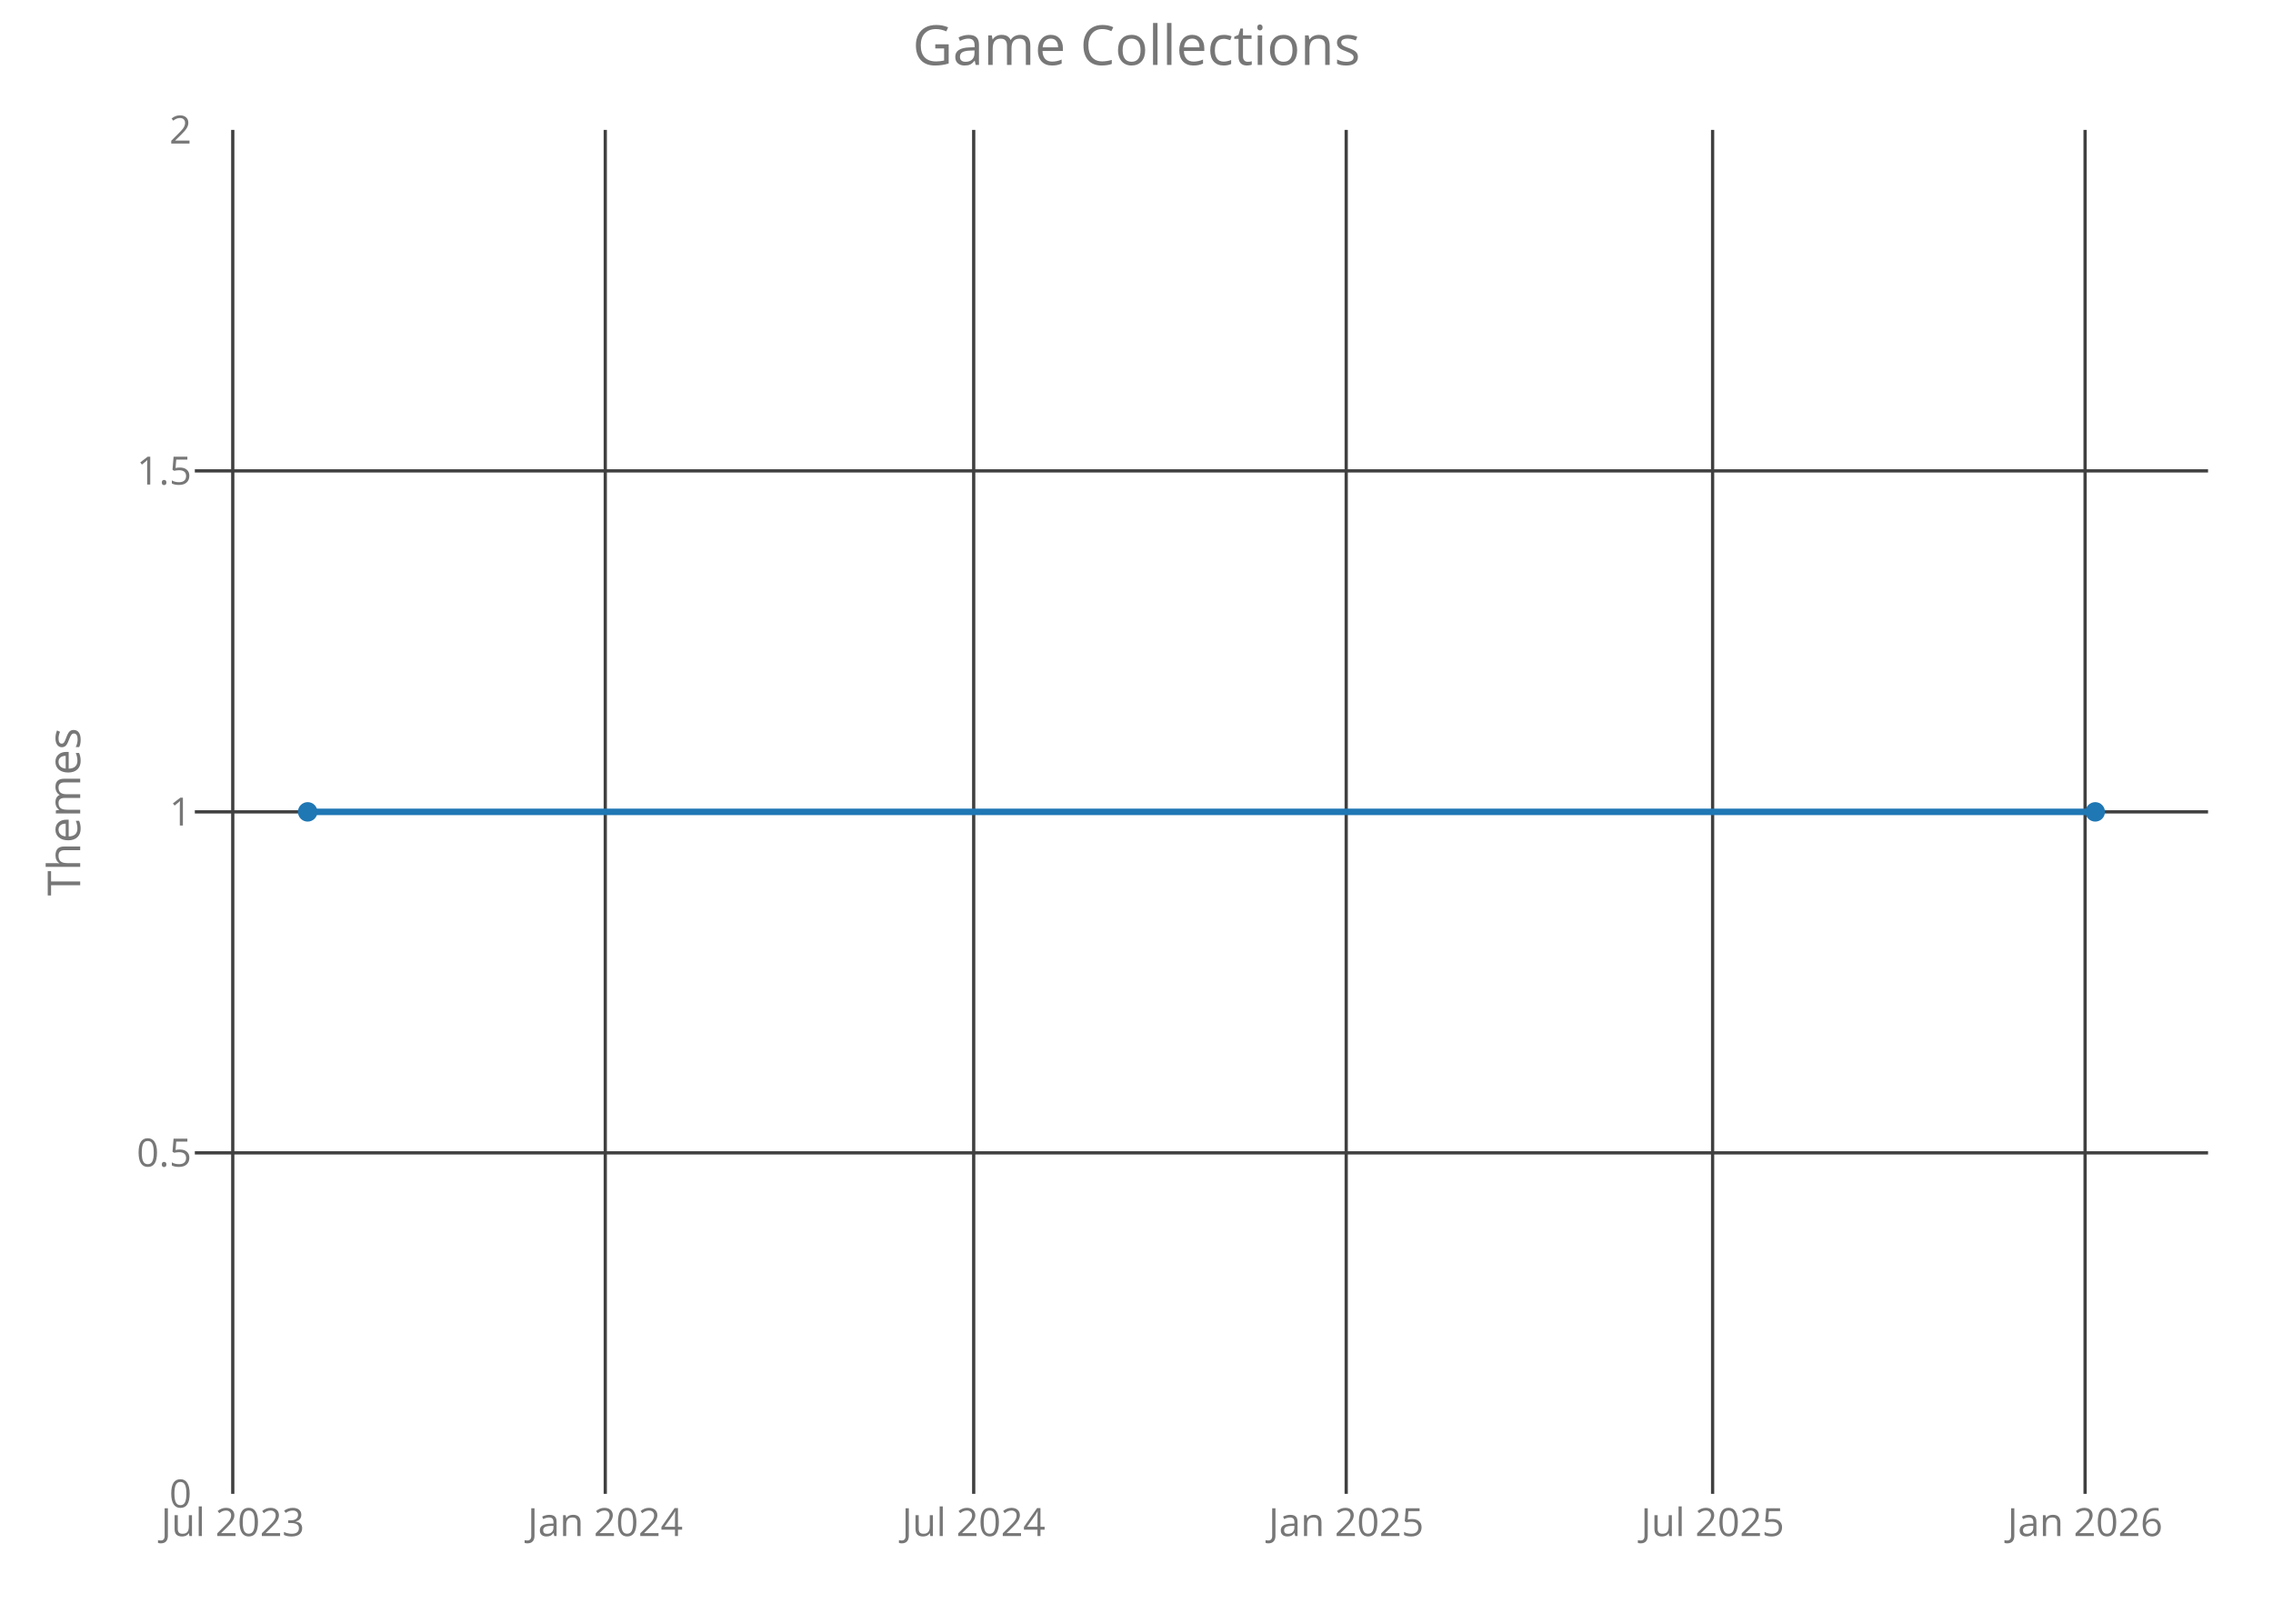
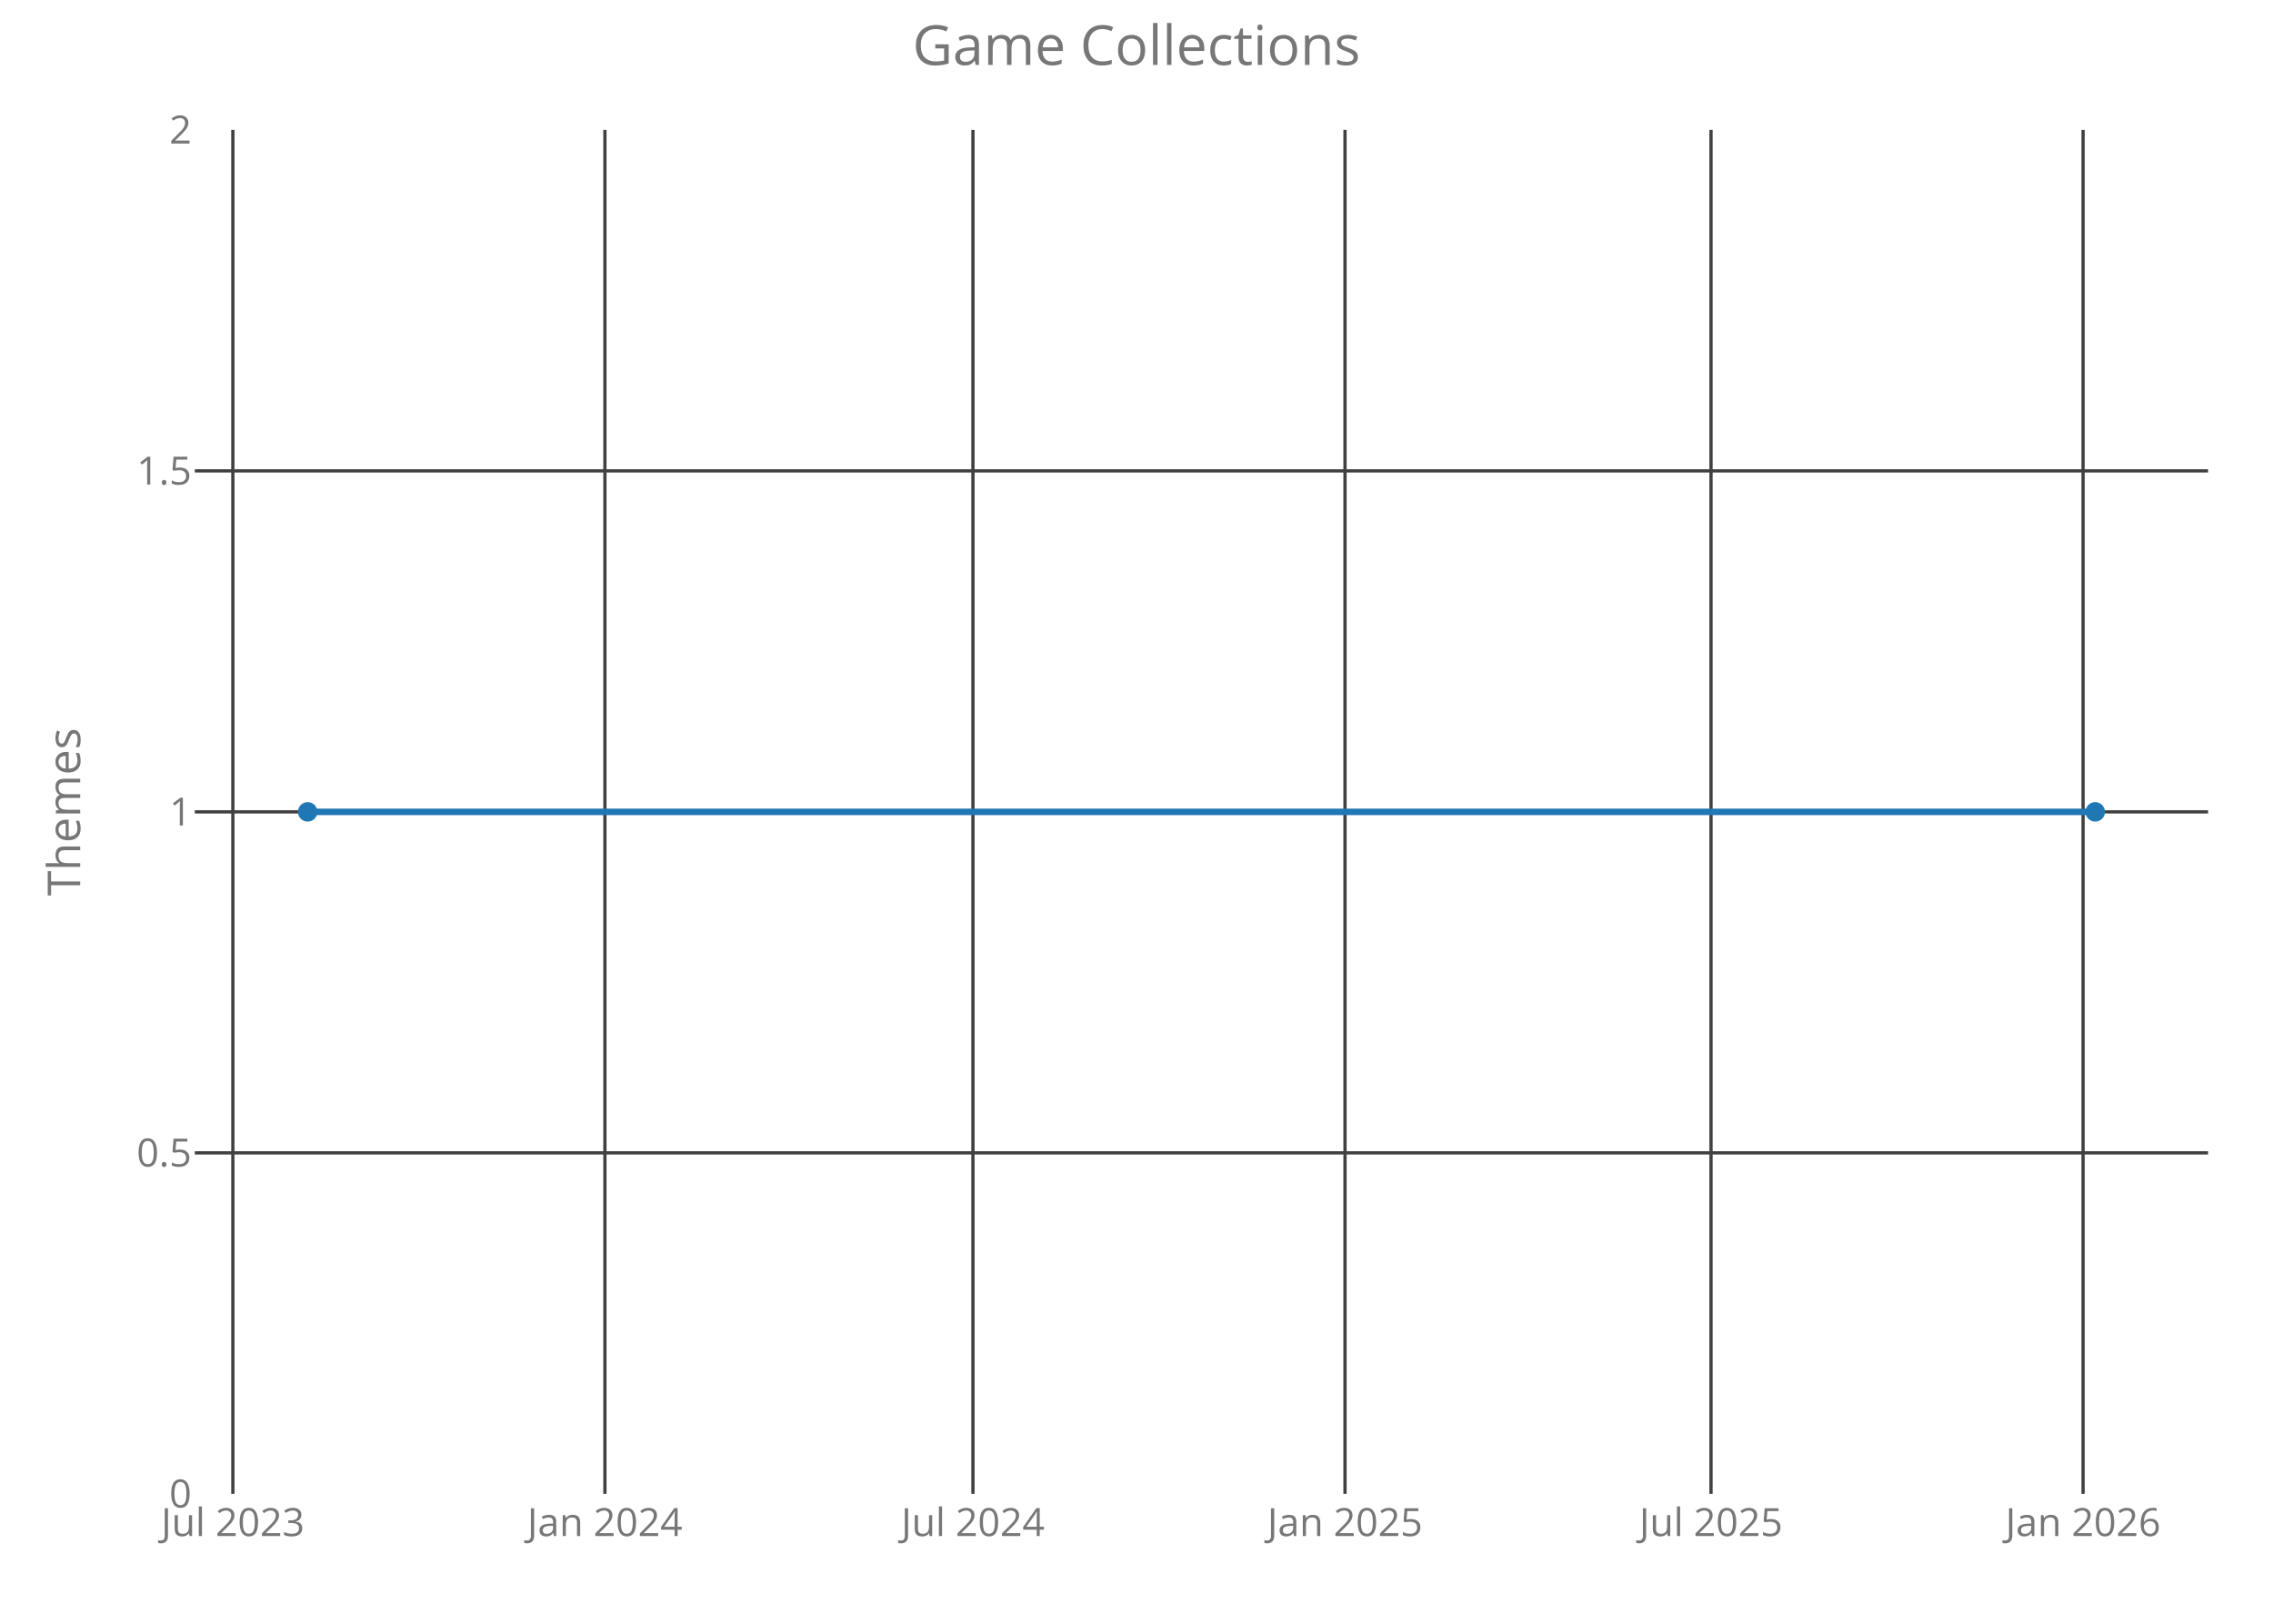
<svg xmlns="http://www.w3.org/2000/svg" class="main-svg" width="700" height="500" style="" viewBox="0 0 700 500">
  <rect x="0" y="0" width="700" height="500" style="fill: rgb(0, 0, 0); fill-opacity: 0;" />
-   <defs id="defs-6b40a0">
+   <defs id="defs-d63b8e">
    <g class="clips">
-       <clipPath id="clip6b40a0xyplot" class="plotclip">
+       <clipPath id="clipd63b8exyplot" class="plotclip">
        <rect width="620" height="420" />
      </clipPath>
-       <clipPath class="axesclip" id="clip6b40a0x">
+       <clipPath class="axesclip" id="clipd63b8ex">
        <rect x="60" y="0" width="620" height="500" />
      </clipPath>
-       <clipPath class="axesclip" id="clip6b40a0y">
+       <clipPath class="axesclip" id="clipd63b8ey">
        <rect x="0" y="40" width="700" height="420" />
      </clipPath>
-       <clipPath class="axesclip" id="clip6b40a0xy">
+       <clipPath class="axesclip" id="clipd63b8exy">
        <rect x="60" y="40" width="620" height="420" />
      </clipPath>
    </g>
    <g class="gradients" />
  </defs>
  <g class="bglayer">
    <rect class="bg" x="60" y="40" width="620" height="420" style="fill: rgb(0, 0, 0); fill-opacity: 0; stroke-width: 0;" />
  </g>
  <g class="layer-below">
    <g class="imagelayer" />
    <g class="shapelayer" />
  </g>
  <g class="cartesianlayer">
    <g class="subplot xy">
      <g class="layer-subplot">
        <g class="shapelayer" />
        <g class="imagelayer" />
      </g>
      <g class="gridlayer">
        <g class="x">
-           <path class="xgrid crisp" transform="translate(71.68,0)" d="M0,40v420" style="stroke: rgb(64, 64, 64); stroke-opacity: 1; stroke-width: 1px;" />
-           <path class="xgrid crisp" transform="translate(186.4,0)" d="M0,40v420" style="stroke: rgb(64, 64, 64); stroke-opacity: 1; stroke-width: 1px;" />
-           <path class="xgrid crisp" transform="translate(299.86,0)" d="M0,40v420" style="stroke: rgb(64, 64, 64); stroke-opacity: 1; stroke-width: 1px;" />
-           <path class="xgrid crisp" transform="translate(414.58,0)" d="M0,40v420" style="stroke: rgb(64, 64, 64); stroke-opacity: 1; stroke-width: 1px;" />
-           <path class="xgrid crisp" transform="translate(527.42,0)" d="M0,40v420" style="stroke: rgb(64, 64, 64); stroke-opacity: 1; stroke-width: 1px;" />
-           <path class="xgrid crisp" transform="translate(642.13,0)" d="M0,40v420" style="stroke: rgb(64, 64, 64); stroke-opacity: 1; stroke-width: 1px;" />
+           <path class="xgrid crisp" transform="translate(71.71,0)" d="M0,40v420" style="stroke: rgb(64, 64, 64); stroke-opacity: 1; stroke-width: 1px;" />
+           <path class="xgrid crisp" transform="translate(186.29,0)" d="M0,40v420" style="stroke: rgb(64, 64, 64); stroke-opacity: 1; stroke-width: 1px;" />
+           <path class="xgrid crisp" transform="translate(299.63,0)" d="M0,40v420" style="stroke: rgb(64, 64, 64); stroke-opacity: 1; stroke-width: 1px;" />
+           <path class="xgrid crisp" transform="translate(414.21,0)" d="M0,40v420" style="stroke: rgb(64, 64, 64); stroke-opacity: 1; stroke-width: 1px;" />
+           <path class="xgrid crisp" transform="translate(526.93,0)" d="M0,40v420" style="stroke: rgb(64, 64, 64); stroke-opacity: 1; stroke-width: 1px;" />
+           <path class="xgrid crisp" transform="translate(641.51,0)" d="M0,40v420" style="stroke: rgb(64, 64, 64); stroke-opacity: 1; stroke-width: 1px;" />
        </g>
        <g class="y">
          <path class="ygrid crisp" transform="translate(0,355)" d="M60,0h620" style="stroke: rgb(64, 64, 64); stroke-opacity: 1; stroke-width: 1px;" />
          <path class="ygrid crisp" transform="translate(0,250)" d="M60,0h620" style="stroke: rgb(64, 64, 64); stroke-opacity: 1; stroke-width: 1px;" />
          <path class="ygrid crisp" transform="translate(0,145)" d="M60,0h620" style="stroke: rgb(64, 64, 64); stroke-opacity: 1; stroke-width: 1px;" />
        </g>
      </g>
      <g class="zerolinelayer" />
      <path class="xlines-below crisp" d="M0,0" style="fill: none;" />
      <path class="ylines-below crisp" d="M0,0" style="fill: none;" />
      <g class="overlines-below" />
      <g class="xaxislayer-below">
        <g class="xtick">
-           <text text-anchor="middle" x="0" y="473" transform="translate(71.68,0)" style="font-family: 'Open Sans'; font-size: 12px; fill: rgb(119, 119, 119); fill-opacity: 1; white-space: pre;">Jul 2023</text>
+           <text text-anchor="middle" x="0" y="473" transform="translate(71.71,0)" style="font-family: 'Open Sans'; font-size: 12px; fill: rgb(119, 119, 119); fill-opacity: 1; white-space: pre;">Jul 2023</text>
        </g>
        <g class="xtick">
-           <text text-anchor="middle" x="0" y="473" transform="translate(186.4,0)" style="font-family: 'Open Sans'; font-size: 12px; fill: rgb(119, 119, 119); fill-opacity: 1; white-space: pre;">Jan 2024</text>
+           <text text-anchor="middle" x="0" y="473" transform="translate(186.29,0)" style="font-family: 'Open Sans'; font-size: 12px; fill: rgb(119, 119, 119); fill-opacity: 1; white-space: pre;">Jan 2024</text>
        </g>
        <g class="xtick">
-           <text text-anchor="middle" x="0" y="473" transform="translate(299.86,0)" style="font-family: 'Open Sans'; font-size: 12px; fill: rgb(119, 119, 119); fill-opacity: 1; white-space: pre;">Jul 2024</text>
+           <text text-anchor="middle" x="0" y="473" transform="translate(299.63,0)" style="font-family: 'Open Sans'; font-size: 12px; fill: rgb(119, 119, 119); fill-opacity: 1; white-space: pre;">Jul 2024</text>
        </g>
        <g class="xtick">
-           <text text-anchor="middle" x="0" y="473" transform="translate(414.58,0)" style="font-family: 'Open Sans'; font-size: 12px; fill: rgb(119, 119, 119); fill-opacity: 1; white-space: pre;">Jan 2025</text>
+           <text text-anchor="middle" x="0" y="473" transform="translate(414.21,0)" style="font-family: 'Open Sans'; font-size: 12px; fill: rgb(119, 119, 119); fill-opacity: 1; white-space: pre;">Jan 2025</text>
        </g>
        <g class="xtick">
-           <text text-anchor="middle" x="0" y="473" transform="translate(527.42,0)" style="font-family: 'Open Sans'; font-size: 12px; fill: rgb(119, 119, 119); fill-opacity: 1; white-space: pre;">Jul 2025</text>
+           <text text-anchor="middle" x="0" y="473" transform="translate(526.93,0)" style="font-family: 'Open Sans'; font-size: 12px; fill: rgb(119, 119, 119); fill-opacity: 1; white-space: pre;">Jul 2025</text>
        </g>
        <g class="xtick">
-           <text text-anchor="middle" x="0" y="473" transform="translate(642.13,0)" style="font-family: 'Open Sans'; font-size: 12px; fill: rgb(119, 119, 119); fill-opacity: 1; white-space: pre;">Jan 2026</text>
+           <text text-anchor="middle" x="0" y="473" transform="translate(641.51,0)" style="font-family: 'Open Sans'; font-size: 12px; fill: rgb(119, 119, 119); fill-opacity: 1; white-space: pre;">Jan 2026</text>
        </g>
      </g>
      <g class="yaxislayer-below">
        <g class="ytick">
          <text text-anchor="end" x="59" y="4.2" transform="translate(0,460)" style="font-family: 'Open Sans'; font-size: 12px; fill: rgb(119, 119, 119); fill-opacity: 1; white-space: pre;">0</text>
        </g>
        <g class="ytick">
          <text text-anchor="end" x="59" y="4.2" transform="translate(0,355)" style="font-family: 'Open Sans'; font-size: 12px; fill: rgb(119, 119, 119); fill-opacity: 1; white-space: pre;">0.5</text>
        </g>
        <g class="ytick">
          <text text-anchor="end" x="59" y="4.2" transform="translate(0,250)" style="font-family: 'Open Sans'; font-size: 12px; fill: rgb(119, 119, 119); fill-opacity: 1; white-space: pre;">1</text>
        </g>
        <g class="ytick">
          <text text-anchor="end" x="59" y="4.2" transform="translate(0,145)" style="font-family: 'Open Sans'; font-size: 12px; fill: rgb(119, 119, 119); fill-opacity: 1; white-space: pre;">1.5</text>
        </g>
        <g class="ytick">
          <text text-anchor="end" x="59" y="4.2" transform="translate(0,40)" style="font-family: 'Open Sans'; font-size: 12px; fill: rgb(119, 119, 119); fill-opacity: 1; white-space: pre;">2</text>
        </g>
      </g>
      <g class="overaxes-below" />
-       <g class="plot" transform="translate(60,40)" clip-path="url('#clip6b40a0xyplot')">
+       <g class="plot" transform="translate(60,40)" clip-path="url('#clipd63b8exyplot')">
        <g class="scatterlayer mlayer">
-           <g class="trace scatter trace4c7216" style="stroke-miterlimit: 2; opacity: 1;">
+           <g class="trace scatter trace0e6146" style="stroke-miterlimit: 2; opacity: 1;">
            <g class="fills" />
            <g class="errorbars" />
            <g class="lines">
              <path class="js-line" d="M34.75,210L585.25,210" style="vector-effect: non-scaling-stroke; fill: none; stroke: rgb(31, 119, 180); stroke-opacity: 1; stroke-width: 2px; opacity: 1;" />
            </g>
            <g class="points">
              <path class="point" transform="translate(34.75,210)" d="M3,0A3,3 0 1,1 0,-3A3,3 0 0,1 3,0Z" style="opacity: 1; stroke-width: 0px; fill: rgb(31, 119, 180); fill-opacity: 1;" />
              <path class="point" transform="translate(585.25,210)" d="M3,0A3,3 0 1,1 0,-3A3,3 0 0,1 3,0Z" style="opacity: 1; stroke-width: 0px; fill: rgb(31, 119, 180); fill-opacity: 1;" />
            </g>
            <g class="text" />
          </g>
        </g>
      </g>
      <g class="overplot" />
      <path class="xlines-above" />
      <path class="ylines-above" />
      <g class="overlines-above" />
      <g class="xaxislayer-above" />
      <g class="yaxislayer-above" />
      <g class="overaxes-above" />
    </g>
  </g>
  <g class="polarlayer" />
  <g class="ternarylayer" />
  <g class="geolayer" />
  <g class="funnelarealayer" />
  <g class="pielayer" />
  <g class="treemaplayer" />
  <g class="sunburstlayer" />
  <g class="glimages" />
-   <defs id="topdefs-6b40a0">
+   <defs id="topdefs-d63b8e">
    <g class="clips" />
  </defs>
  <g class="layer-above">
    <g class="imagelayer" />
    <g class="shapelayer" />
  </g>
  <g class="infolayer">
    <g class="g-gtitle">
      <text class="gtitle" x="350" y="20" text-anchor="middle" dy="0em" style="font-family: 'Open Sans'; font-size: 17px; fill: rgb(119, 119, 119); opacity: 1; font-weight: normal; white-space: pre;">Game Collections</text>
    </g>
    <g class="g-xtitle" />
    <g class="g-ytitle">
      <text class="ytitle" transform="rotate(-90,24.7,250)" x="24.7" y="250" text-anchor="middle" style="font-family: 'Open Sans'; font-size: 14px; fill: rgb(119, 119, 119); opacity: 1; font-weight: normal; white-space: pre;">Themes</text>
    </g>
  </g>
</svg>
